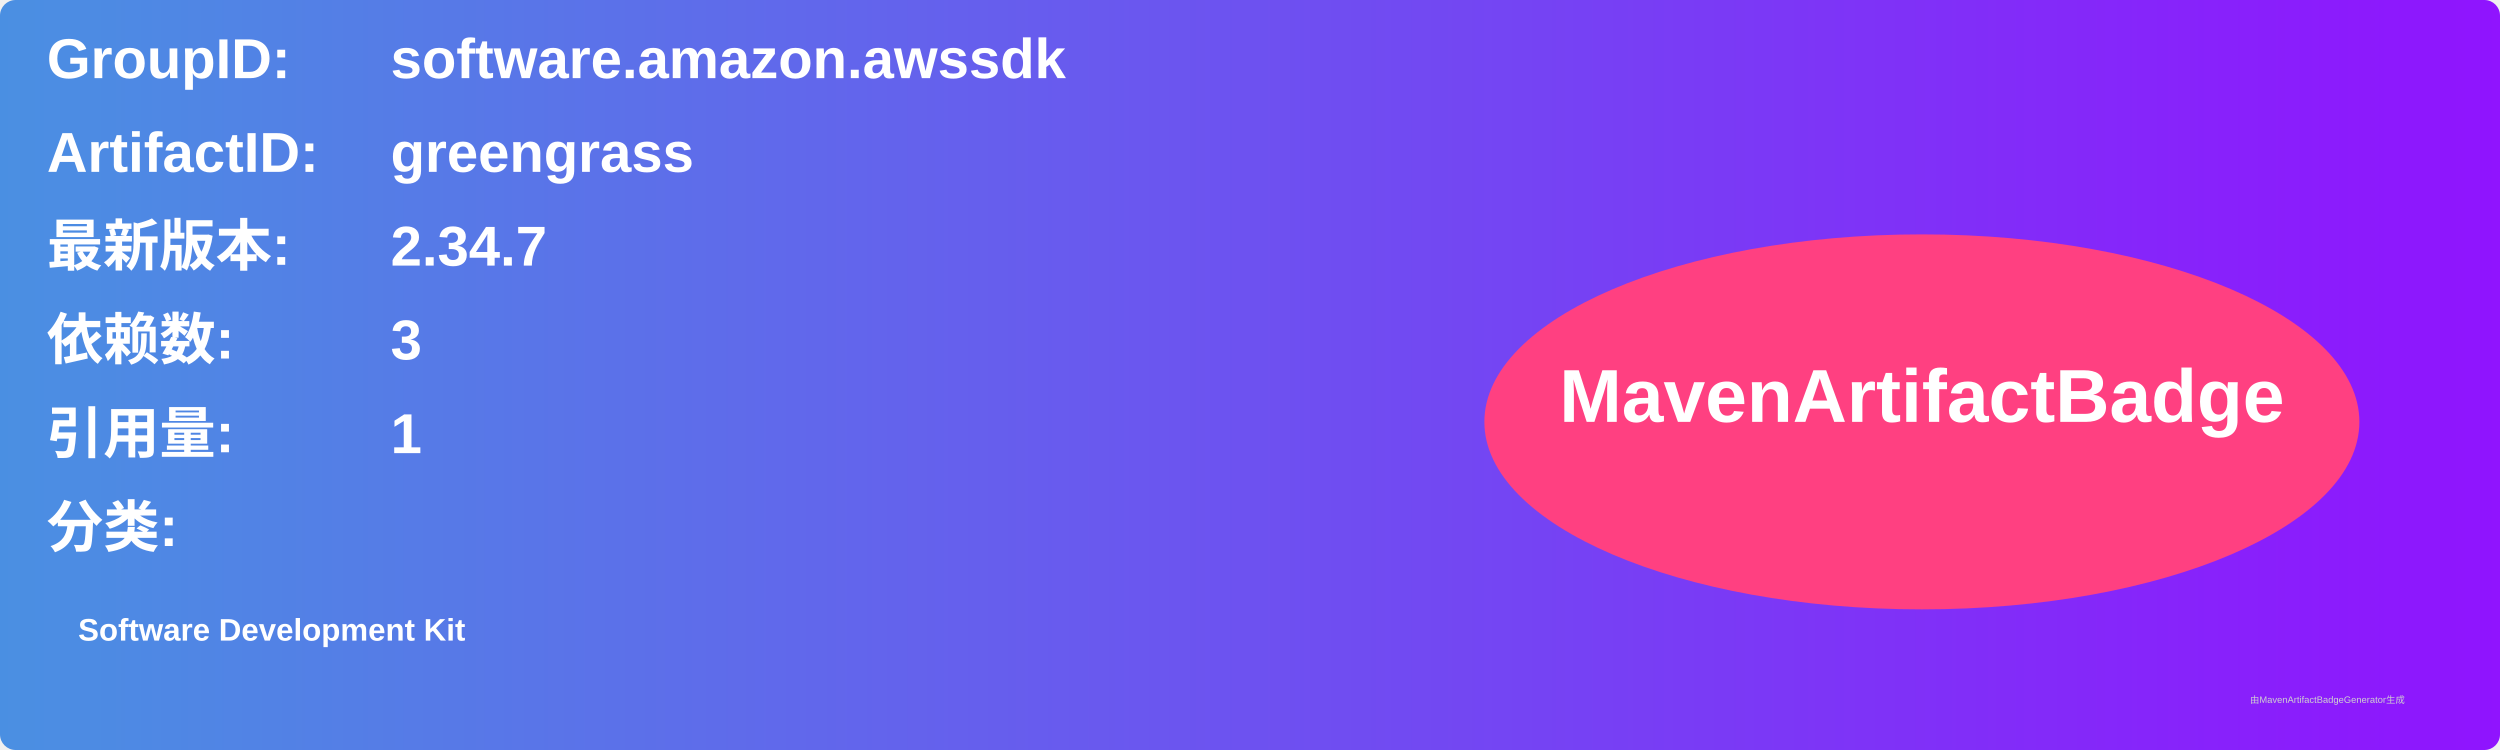
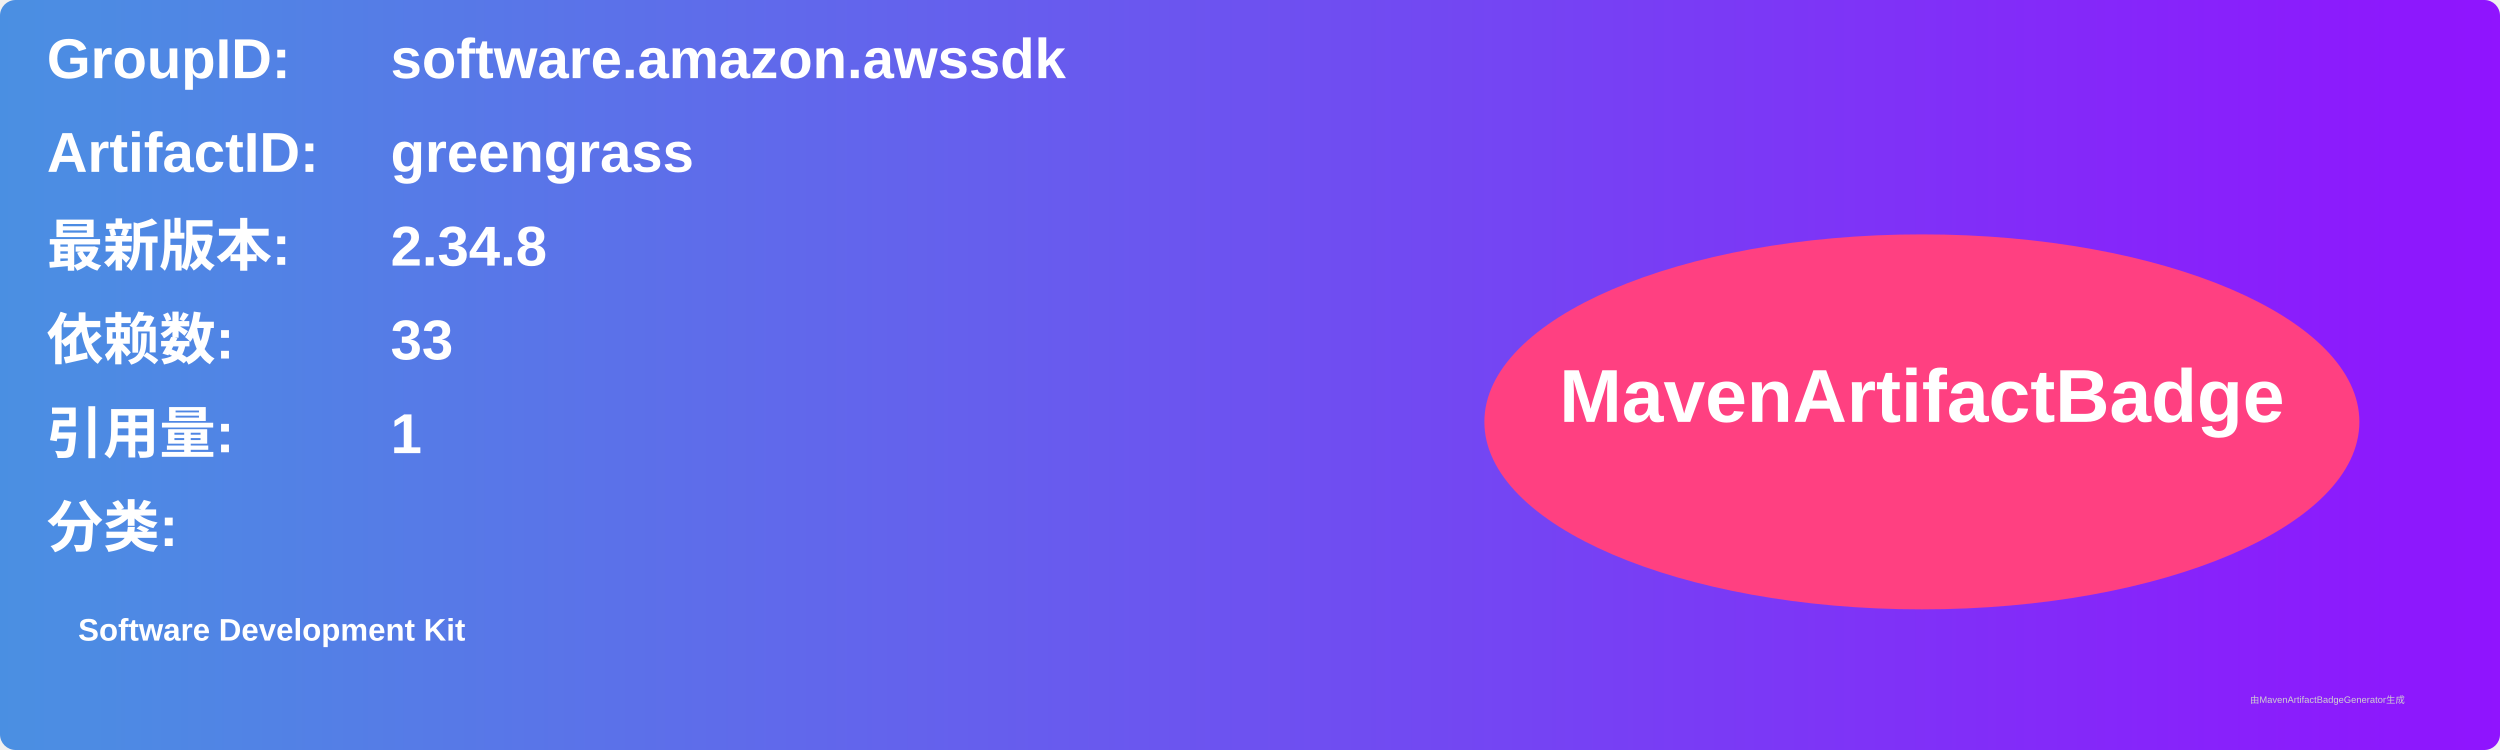
<svg xmlns="http://www.w3.org/2000/svg" width="800" height="240" viewBox="0 0 800 240">
  <linearGradient id="grad" x1="0%" y1="0%" x2="100%" y2="0%">
    <stop offset="0%" stop-color="#4a90e2" />
    <stop offset="100%" stop-color="#9013fe" />
  </linearGradient>
  <rect width="100%" height="100%" rx="5" ry="5" fill="url(#grad)" />
  <g transform="translate(15, 15)">
    <text x="0" y="10" font-family="Arial" font-size="18" fill="white" font-weight="bold" width="260">GroupID:</text>
    <text x="110" y="10" font-family="Arial" font-size="18" fill="white" font-weight="bold" width="460">software.amazon.awssdk</text>
    <text x="0" y="40" font-family="Arial" font-size="18" fill="white" font-weight="bold" width="260">ArtifactID:</text>
    <text x="110" y="40" font-family="Arial" font-size="18" fill="white" font-weight="bold" width="460">greengrass</text>
    <text x="0" y="70" font-family="Arial" font-size="18" fill="white" font-weight="bold">最新版本:</text>
    <text x="110" y="70" font-family="Arial" font-size="18" fill="white" font-weight="bold">
-       <tspan font-weight="bold">2.34.7</tspan>
+       <tspan font-weight="bold">2.34.8</tspan>
    </text>
    <text x="0" y="100" font-family="Arial" font-size="18" fill="white" font-weight="bold">依赖数: </text>
    <text x="110" y="100" font-family="Arial" font-size="18" fill="white">
-       <tspan font-weight="bold">3</tspan>
+       <tspan font-weight="bold">33</tspan>
    </text>
    <text x="0" y="130" font-family="Arial" font-size="18" fill="white" font-weight="bold">引用量: </text>
    <text x="110" y="130" font-family="Arial" font-size="18" fill="white">
      <tspan font-weight="bold">1</tspan>
    </text>
    <text x="0" y="160" font-family="Arial" font-size="18" fill="white" font-weight="bold">分类:</text>
    <text x="10" y="190" font-family="Arial" font-size="10" fill="white">
      <tspan font-weight="bold">Software Development Kit</tspan>
    </text>
    <ellipse cx="600" cy="120" rx="140" ry="60" fill="#ff4081" />
    <text x="600" y="120" text-anchor="middle" font-family="Arial" font-size="24" fill="white" font-weight="bold">MavenArtifactBadge</text>
  </g>
  <text x="720" y="225" font-family="Arial" font-size="3" fill="#d0d0d0">由MavenArtifactBadgeGenerator生成</text>
</svg>
